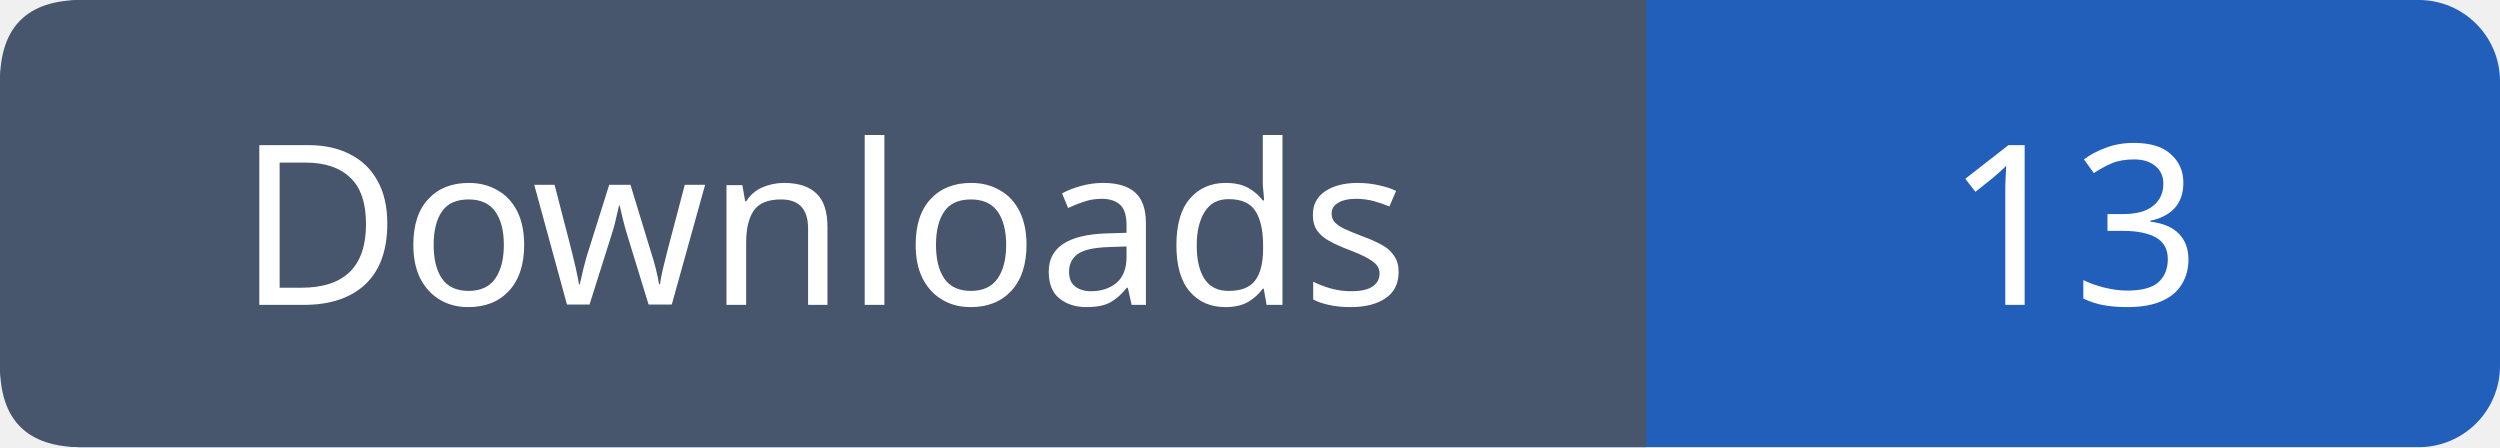
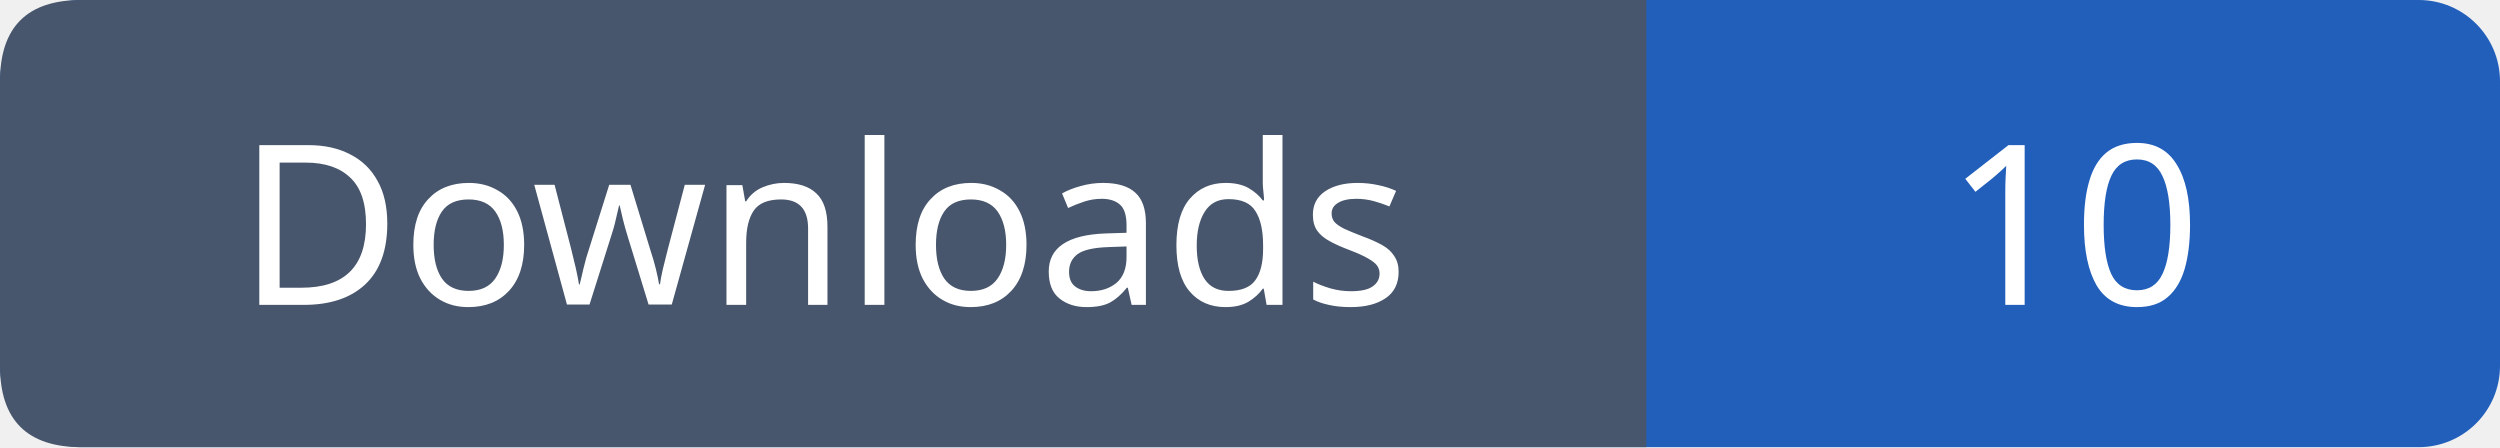
- <svg xmlns="http://www.w3.org/2000/svg" width="123" height="22" role="img" aria-label="Downloads: 13">
+ <svg xmlns="http://www.w3.org/2000/svg" width="123" height="22" role="img" aria-label="Downloads: 10">
  <rect width="123" height="22" rx="4" fill="#215fbb" />
  <path fill="#47566c" d="M4 0h77v22H4q-4 0-4-4V4q0-4 4-4" />
  <g font-family="Verdana,sans-serif" font-size="11" fill="white" text-anchor="middle">
    <text x="40.5" y="15">Downloads</text>
-     <text x="102.0" y="15">13</text>
+     <text x="102.0" y="15">10</text>
  </g>
</svg>
